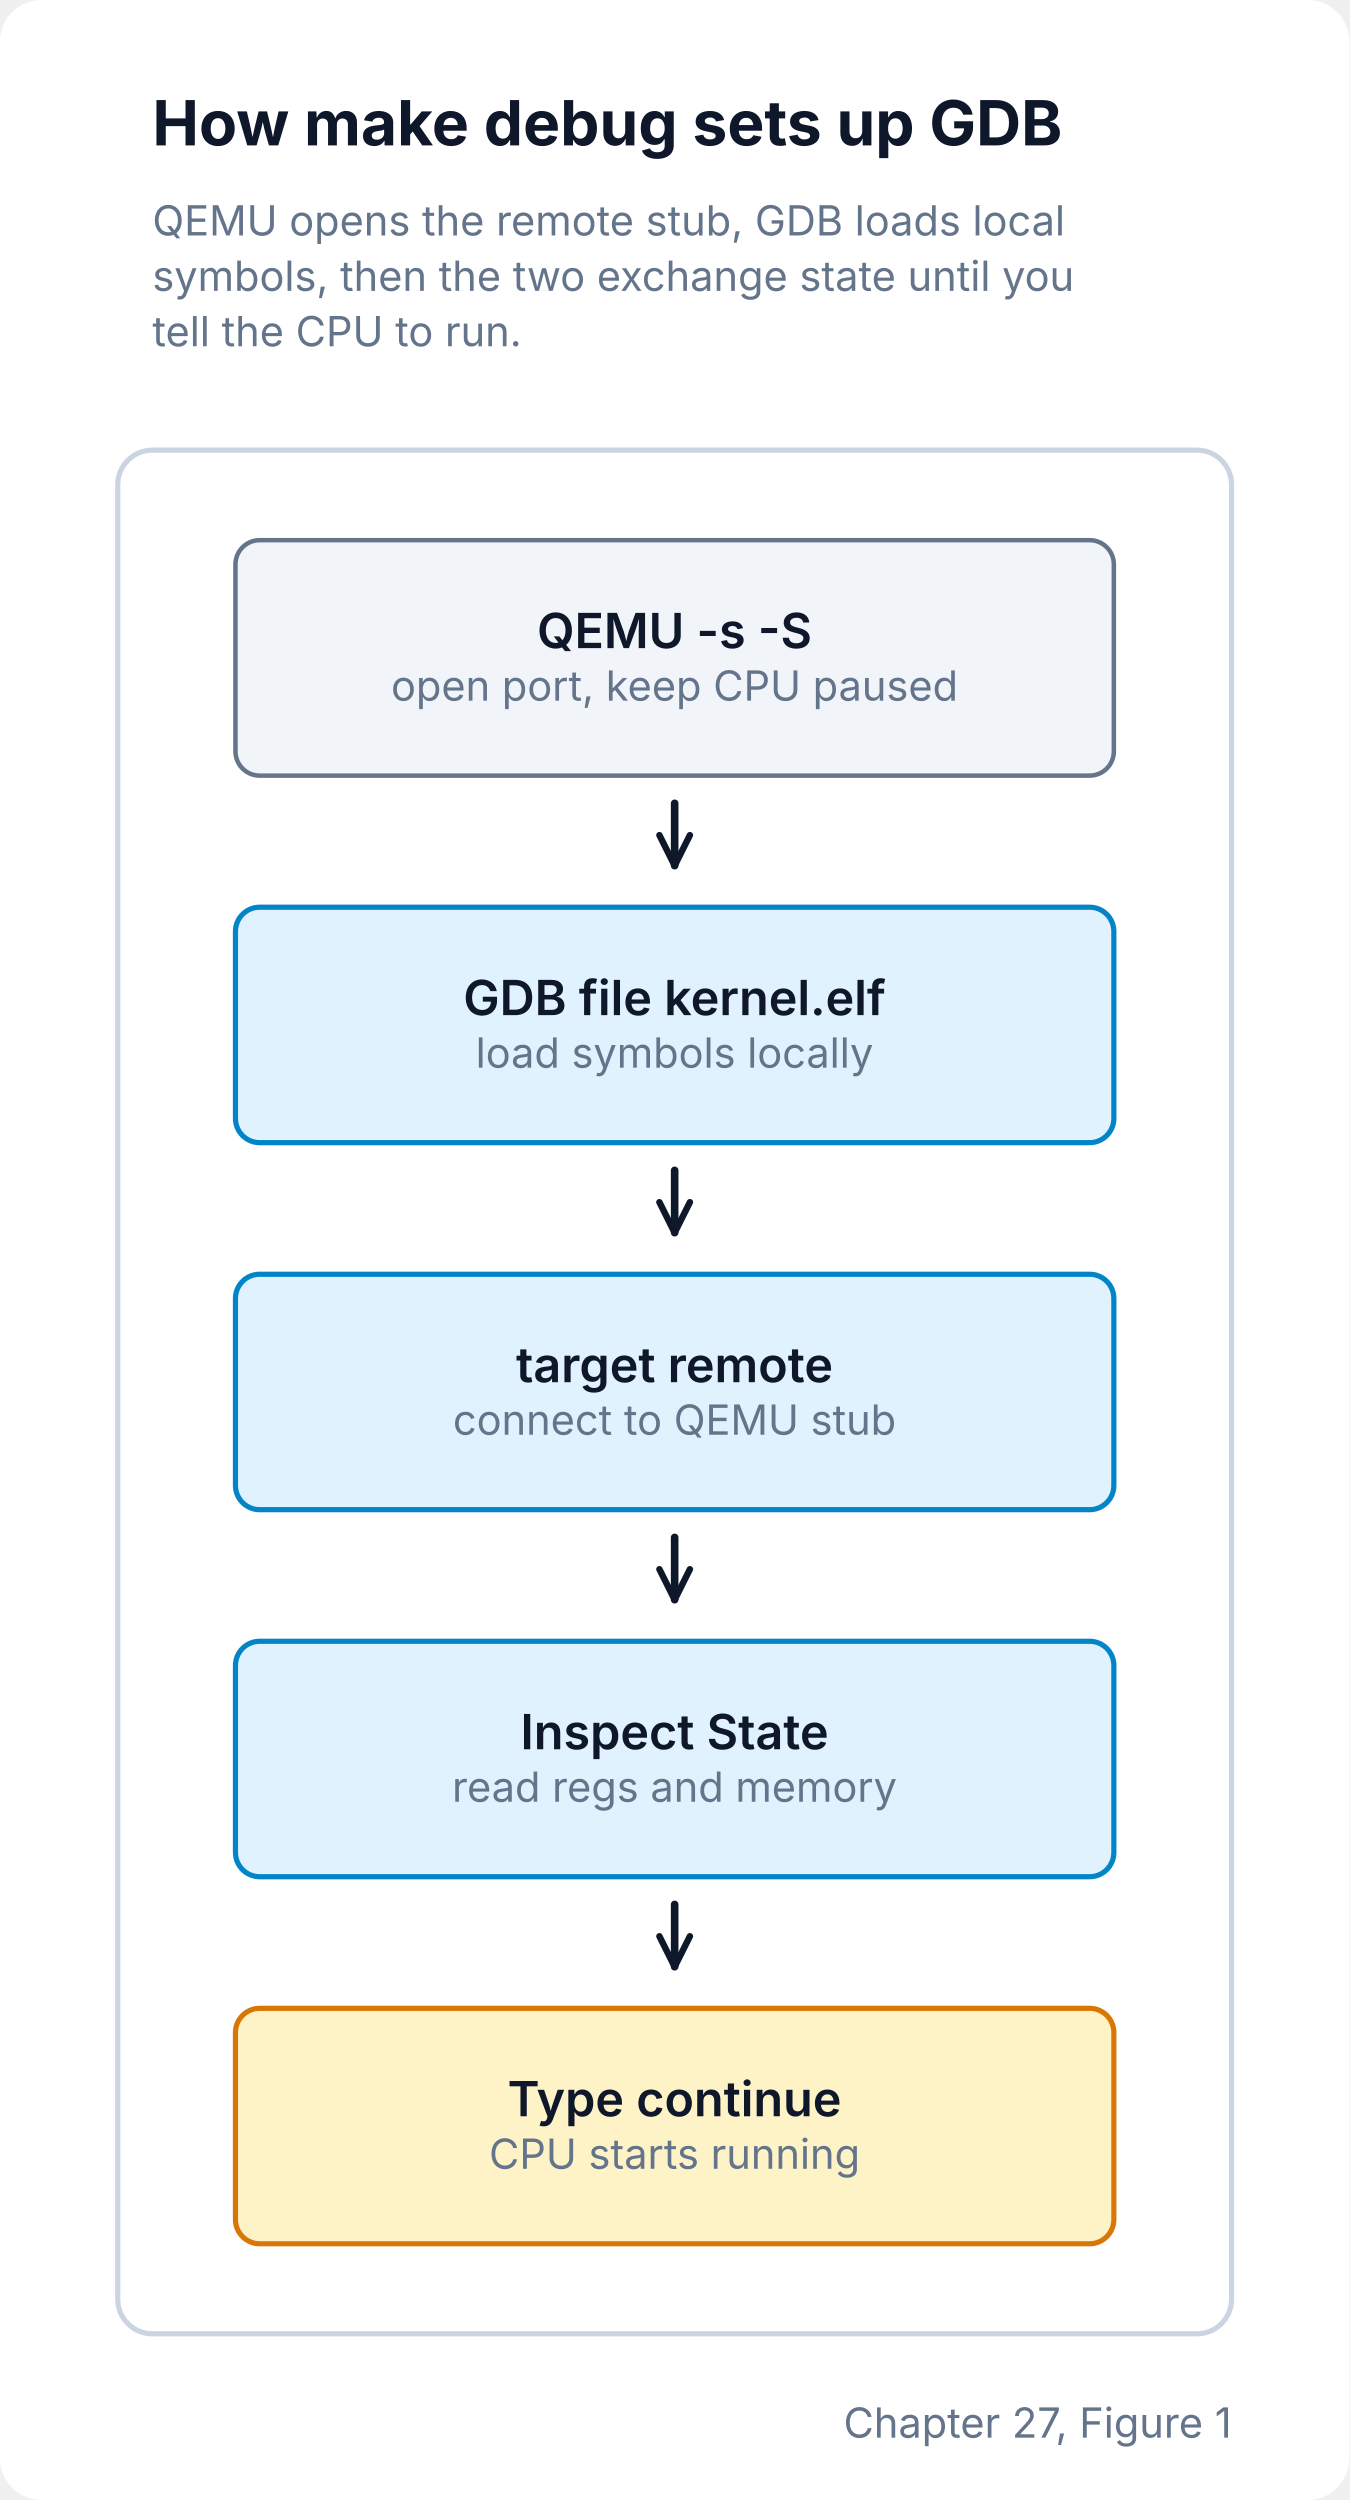
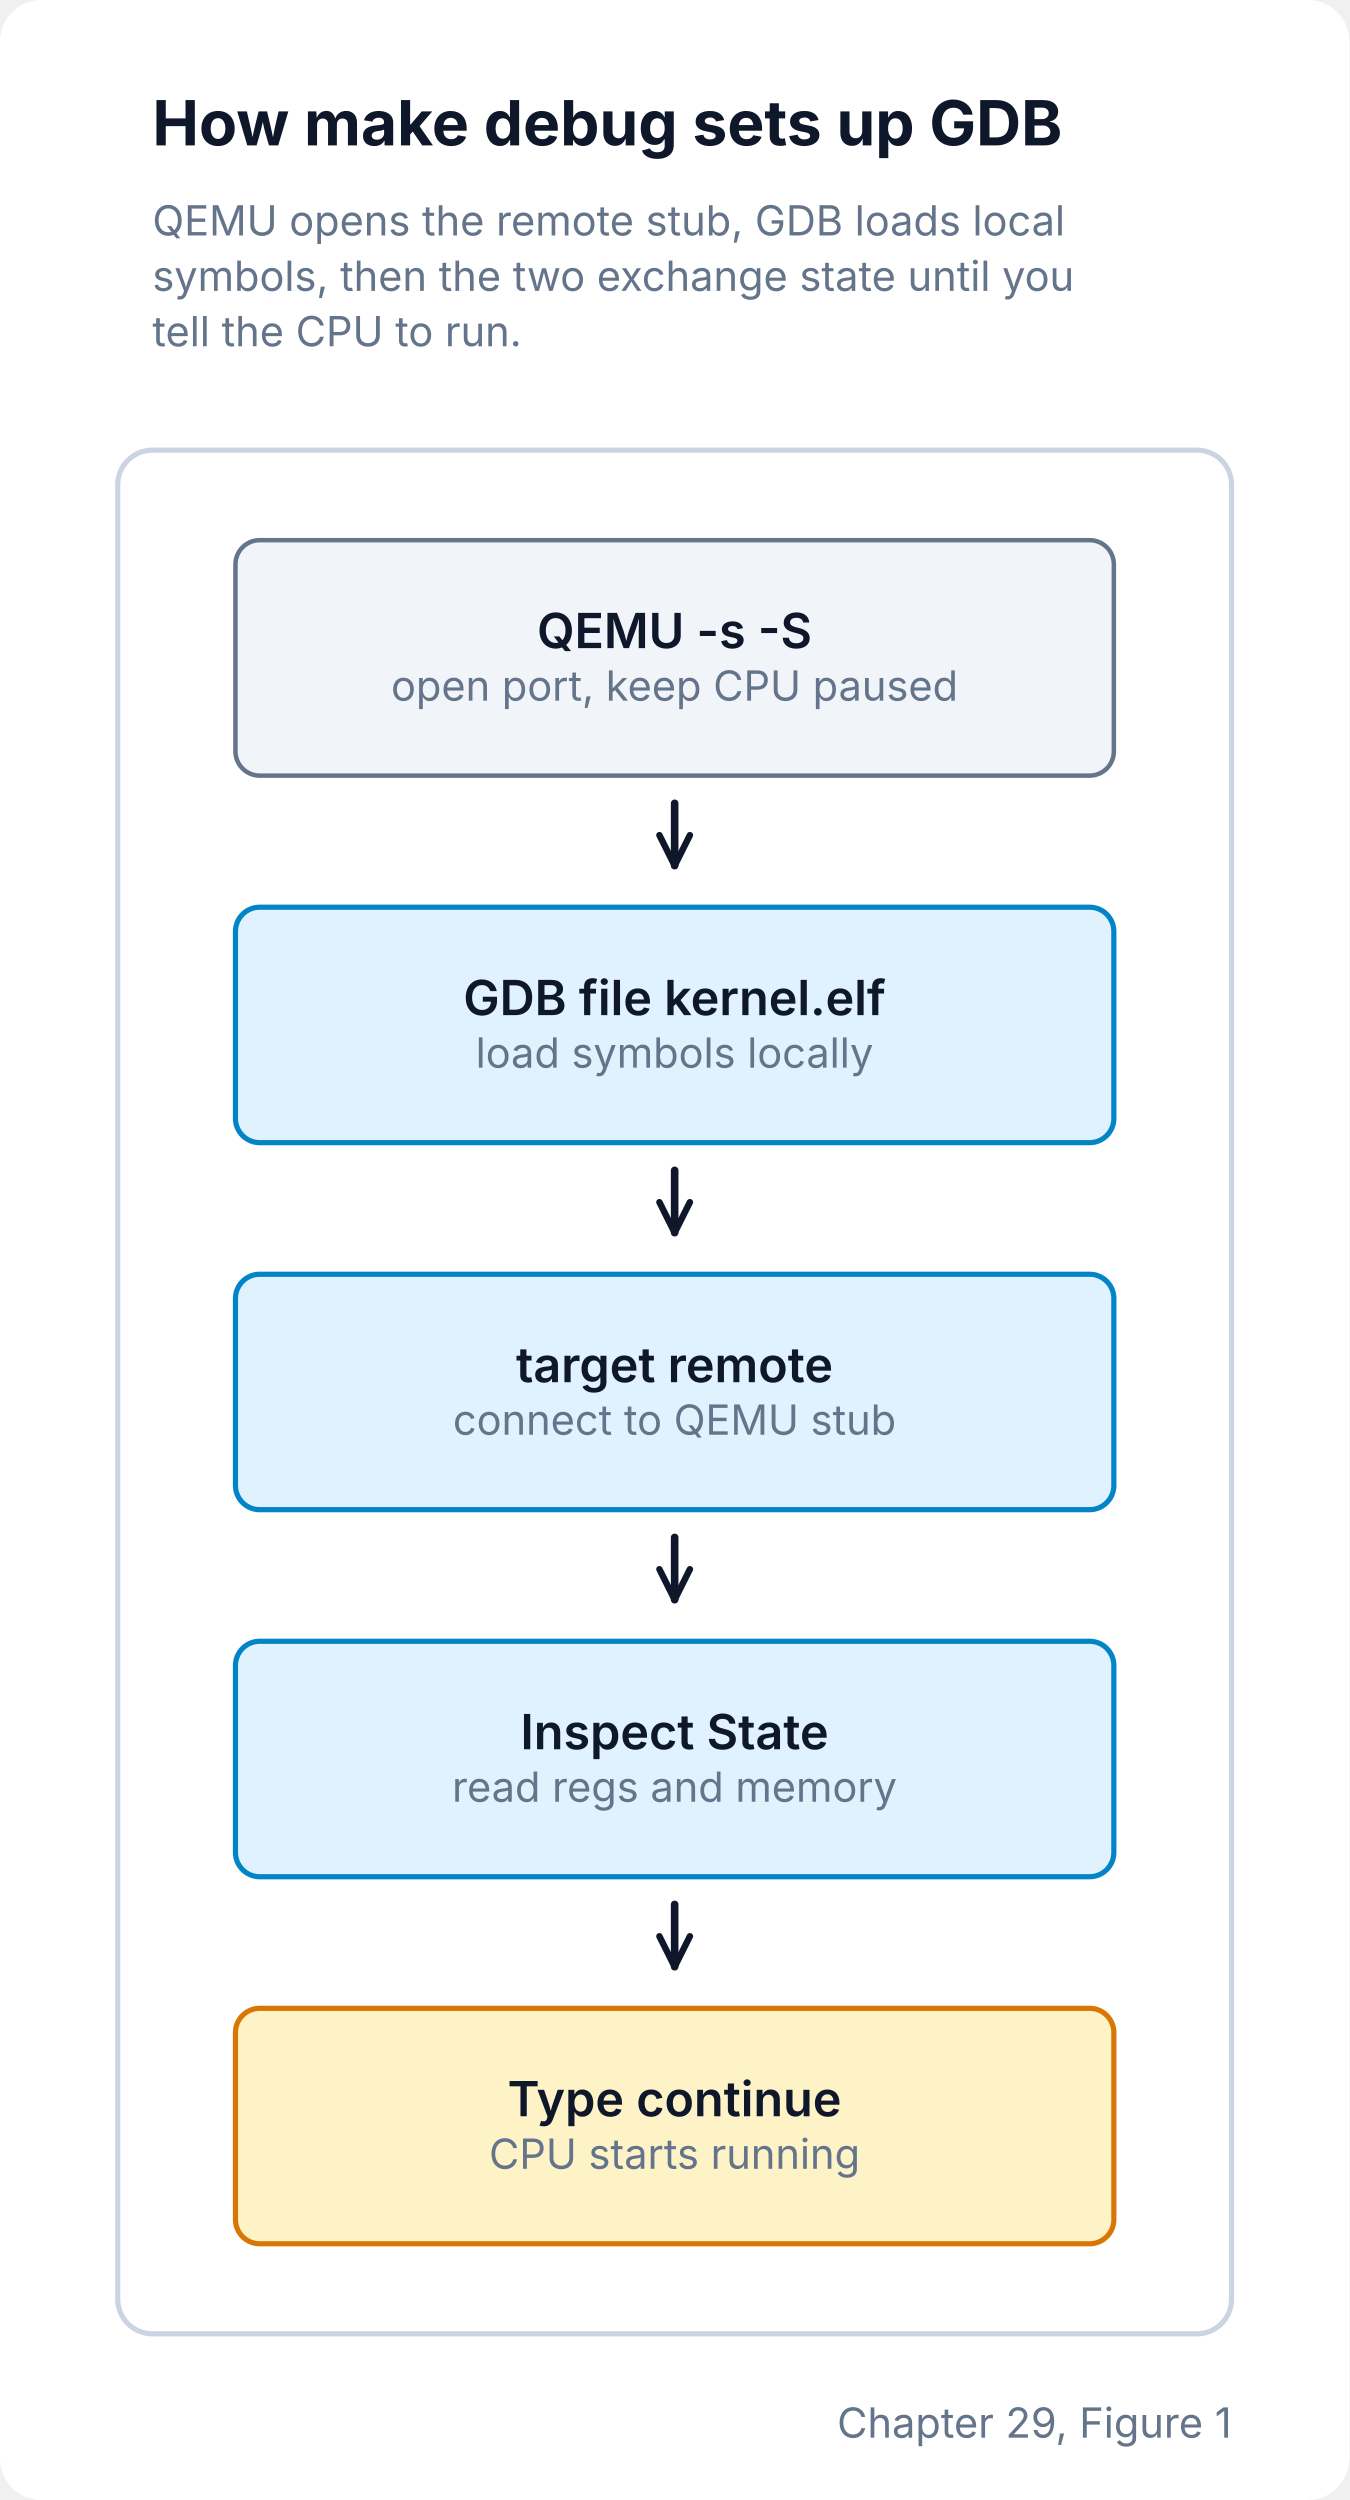
<svg xmlns="http://www.w3.org/2000/svg" width="389.68" height="722" viewBox="0 0 389.68 722" role="img" aria-labelledby="title desc">
  <defs>
    <marker id="arrow" viewBox="0 0 12 12" refX="10" refY="6" markerWidth="6" markerHeight="6" orient="auto">
      <path d="M 2 2 L 10 6 L 2 10" fill="none" stroke="#0f172a" stroke-width="1.7" stroke-linecap="round" stroke-linejoin="round" />
    </marker>
    <style>
      .bg { fill: #ffffff; }
      .panel { fill: #ffffff; stroke: #cbd5e1; stroke-width: 1.5; }
      .blue { fill: #e0f2fe; stroke: #0284c7; stroke-width: 1.5; }
      .green { fill: #ecfdf5; stroke: #059669; stroke-width: 1.5; }
      .amber { fill: #fef3c7; stroke: #d97706; stroke-width: 1.5; }
      .gray { fill: #f1f5f9; stroke: #64748b; stroke-width: 1.3; }
      .chip { fill: #e0f2fe; stroke: #0284c7; stroke-width: 1.5; }
      .vector { fill: #ecfdf5; stroke: #059669; stroke-width: 1.5; }
      .tag { fill: #dbeafe; stroke: #2563eb; stroke-width: 1.25; }
      .cell { fill: #e0f2fe; stroke: #0284c7; stroke-width: 1.4; }
      .attr { fill: #e0f2fe; stroke: #0284c7; stroke-width: 1.4; }
      .row { fill: #ffffff; stroke: #cbd5e1; stroke-width: 1.2; }
      .gap { fill: #f1f5f9; stroke: #cbd5e1; stroke-width: 1.2; }
      .table-shell { fill: #ffffff; stroke: #cbd5e1; stroke-width: 1.2; }
      .table-headband { fill: #f8fafc; }
      .table-rule { stroke: #cbd5e1; stroke-width: 1; }
      .edge-label-bg { fill: #ffffff; fill-opacity: 0.94; }
      .title { fill: #0f172a; font: 700 18px -apple-system, BlinkMacSystemFont, "Segoe UI", sans-serif; }
      .label { fill: #0f172a; font: 600 14px -apple-system, BlinkMacSystemFont, "Segoe UI", sans-serif; }
      .label-tight { fill: #0f172a; font: 600 12px -apple-system, BlinkMacSystemFont, "Segoe UI", sans-serif; }
      .label-mini { fill: #0f172a; font: 600 11px -apple-system, BlinkMacSystemFont, "Segoe UI", sans-serif; }
      .label-micro { fill: #0f172a; font: 600 10px -apple-system, BlinkMacSystemFont, "Segoe UI", sans-serif; }
      .colhead { fill: #334155; font: 700 13px -apple-system, BlinkMacSystemFont, "Segoe UI", sans-serif; }
      .small { fill: #334155; font: 13px -apple-system, BlinkMacSystemFont, "Segoe UI", sans-serif; }
      .muted { fill: #64748b; font: 12px -apple-system, BlinkMacSystemFont, "Segoe UI", sans-serif; }
      .mono { fill: #0f172a; font: 12px ui-monospace, "SFMono-Regular", Menlo, Consolas, monospace; }
      .byte { fill: #0f172a; font: 600 12px ui-monospace, "SFMono-Regular", Menlo, Consolas, monospace; text-anchor: middle; dominant-baseline: middle; }
      .arrow { stroke: #0f172a; stroke-width: 2.2; stroke-linecap: round; marker-end: url(#arrow); }
      .line { stroke: #334155; stroke-width: 1.6; stroke-linecap: round; }
    </style>
  </defs>
  <rect class="bg" x="0" y="0" width="389.68" height="722" rx="12" />
  <text class="title" x="44" y="42">How make debug sets up GDB</text>
  <text class="muted" x="44" y="68">QEMU opens the remote stub, GDB loads local</text>
  <text class="muted" x="44" y="84">symbols, then the two exchange state until you</text>
  <text class="muted" x="44" y="100">tell the CPU to run.</text>
  <rect class="panel" x="34" y="130" width="321.68" height="544" rx="10" />
  <rect class="gray" x="68" y="156" width="253.68" height="68" rx="7" />
  <text class="label" x="194.8" y="182.0" text-anchor="middle" dominant-baseline="middle">QEMU -s -S</text>
  <text class="muted" x="194.8" y="198.0" text-anchor="middle" dominant-baseline="middle">open port, keep CPU paused</text>
  <line class="arrow" x1="194.84" y1="232" x2="194.84" y2="250" />
  <rect class="blue" x="68" y="262" width="253.68" height="68" rx="7" />
  <text class="label" x="194.8" y="288.0" text-anchor="middle" dominant-baseline="middle">GDB file kernel.elf</text>
  <text class="muted" x="194.8" y="304.0" text-anchor="middle" dominant-baseline="middle">load symbols locally</text>
  <line class="arrow" x1="194.84" y1="338" x2="194.84" y2="356" />
  <rect class="blue" x="68" y="368" width="253.68" height="68" rx="7" />
  <text class="label" x="194.8" y="394.0" text-anchor="middle" dominant-baseline="middle">target remote</text>
  <text class="muted" x="194.8" y="410.0" text-anchor="middle" dominant-baseline="middle">connect to QEMU stub</text>
  <line class="arrow" x1="194.84" y1="444" x2="194.84" y2="462" />
  <rect class="blue" x="68" y="474" width="253.68" height="68" rx="7" />
  <text class="label" x="194.8" y="500.0" text-anchor="middle" dominant-baseline="middle">Inspect State</text>
  <text class="muted" x="194.8" y="516.0" text-anchor="middle" dominant-baseline="middle">read regs and memory</text>
  <line class="arrow" x1="194.84" y1="550" x2="194.84" y2="568" />
  <rect class="amber" x="68" y="580" width="253.68" height="68" rx="7" />
  <text class="label" x="194.8" y="606.0" text-anchor="middle" dominant-baseline="middle">Type continue</text>
  <text class="muted" x="194.8" y="622.0" text-anchor="middle" dominant-baseline="middle">CPU starts running</text>
-   <text class="muted" x="355.7" y="704.0" text-anchor="end">Chapter 27, Figure 1</text>
+   <text class="muted" x="355.7" y="704.0" text-anchor="end">Chapter 29, Figure 1</text>
</svg>
